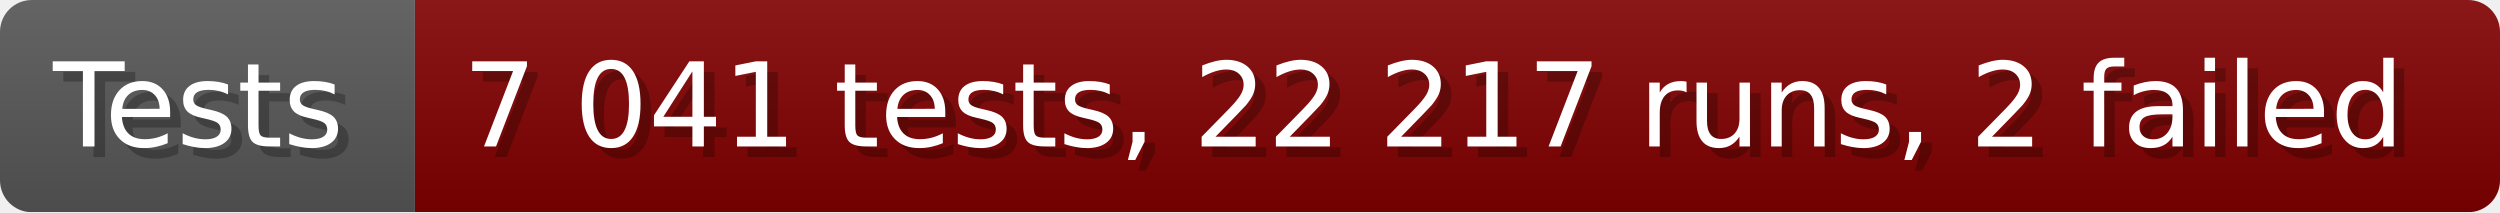
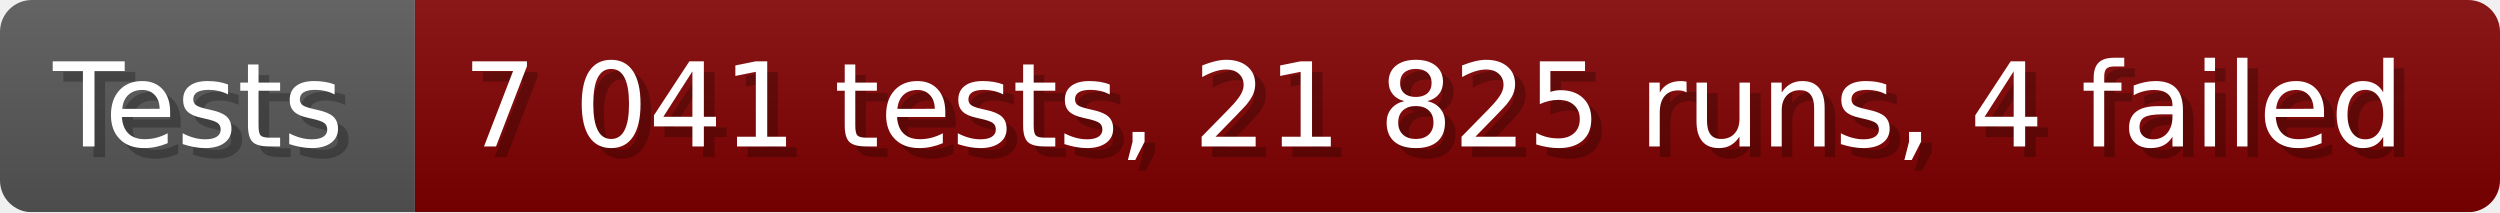
- <svg xmlns="http://www.w3.org/2000/svg" width="235.6" height="20" viewBox="0 0 2356 200" role="img" aria-label="Tests: 7 041 tests, 22 217 runs, 2 failed">
+ <svg xmlns="http://www.w3.org/2000/svg" width="235.6" height="20" viewBox="0 0 2356 200" role="img" aria-label="Tests: 7 041 tests, 21 825 runs, 4 failed">
  <linearGradient id="a" x2="0" y2="100%">
    <stop offset="0" stop-opacity=".1" stop-color="#EEE" />
    <stop offset="1" stop-opacity=".1" />
  </linearGradient>
  <mask id="m">
    <rect width="2356" height="200" rx="30" fill="#FFF" />
  </mask>
  <g mask="url(#m)">
    <rect width="391" height="200" fill="#555" />
    <rect width="1965" height="200" fill="#800000" x="391" />
    <rect width="2356" height="200" fill="url(#a)" />
  </g>
  <g aria-hidden="true" fill="#fff" text-anchor="start" font-family="Verdana,DejaVu Sans,sans-serif" font-size="110">
    <text x="60" y="148" textLength="291" fill="#000" opacity="0.25">Tests</text>
    <text x="50" y="138" textLength="291">Tests</text>
-     <text x="446" y="148" textLength="1865" fill="#000" opacity="0.25">7 041 tests, 22 217 runs, 2 failed</text>
-     <text x="436" y="138" textLength="1865">7 041 tests, 22 217 runs, 2 failed</text>
+     <text x="446" y="148" textLength="1865" fill="#000" opacity="0.25">7 041 tests, 21 825 runs, 4 failed</text>
+     <text x="436" y="138" textLength="1865">7 041 tests, 21 825 runs, 4 failed</text>
  </g>
</svg>
